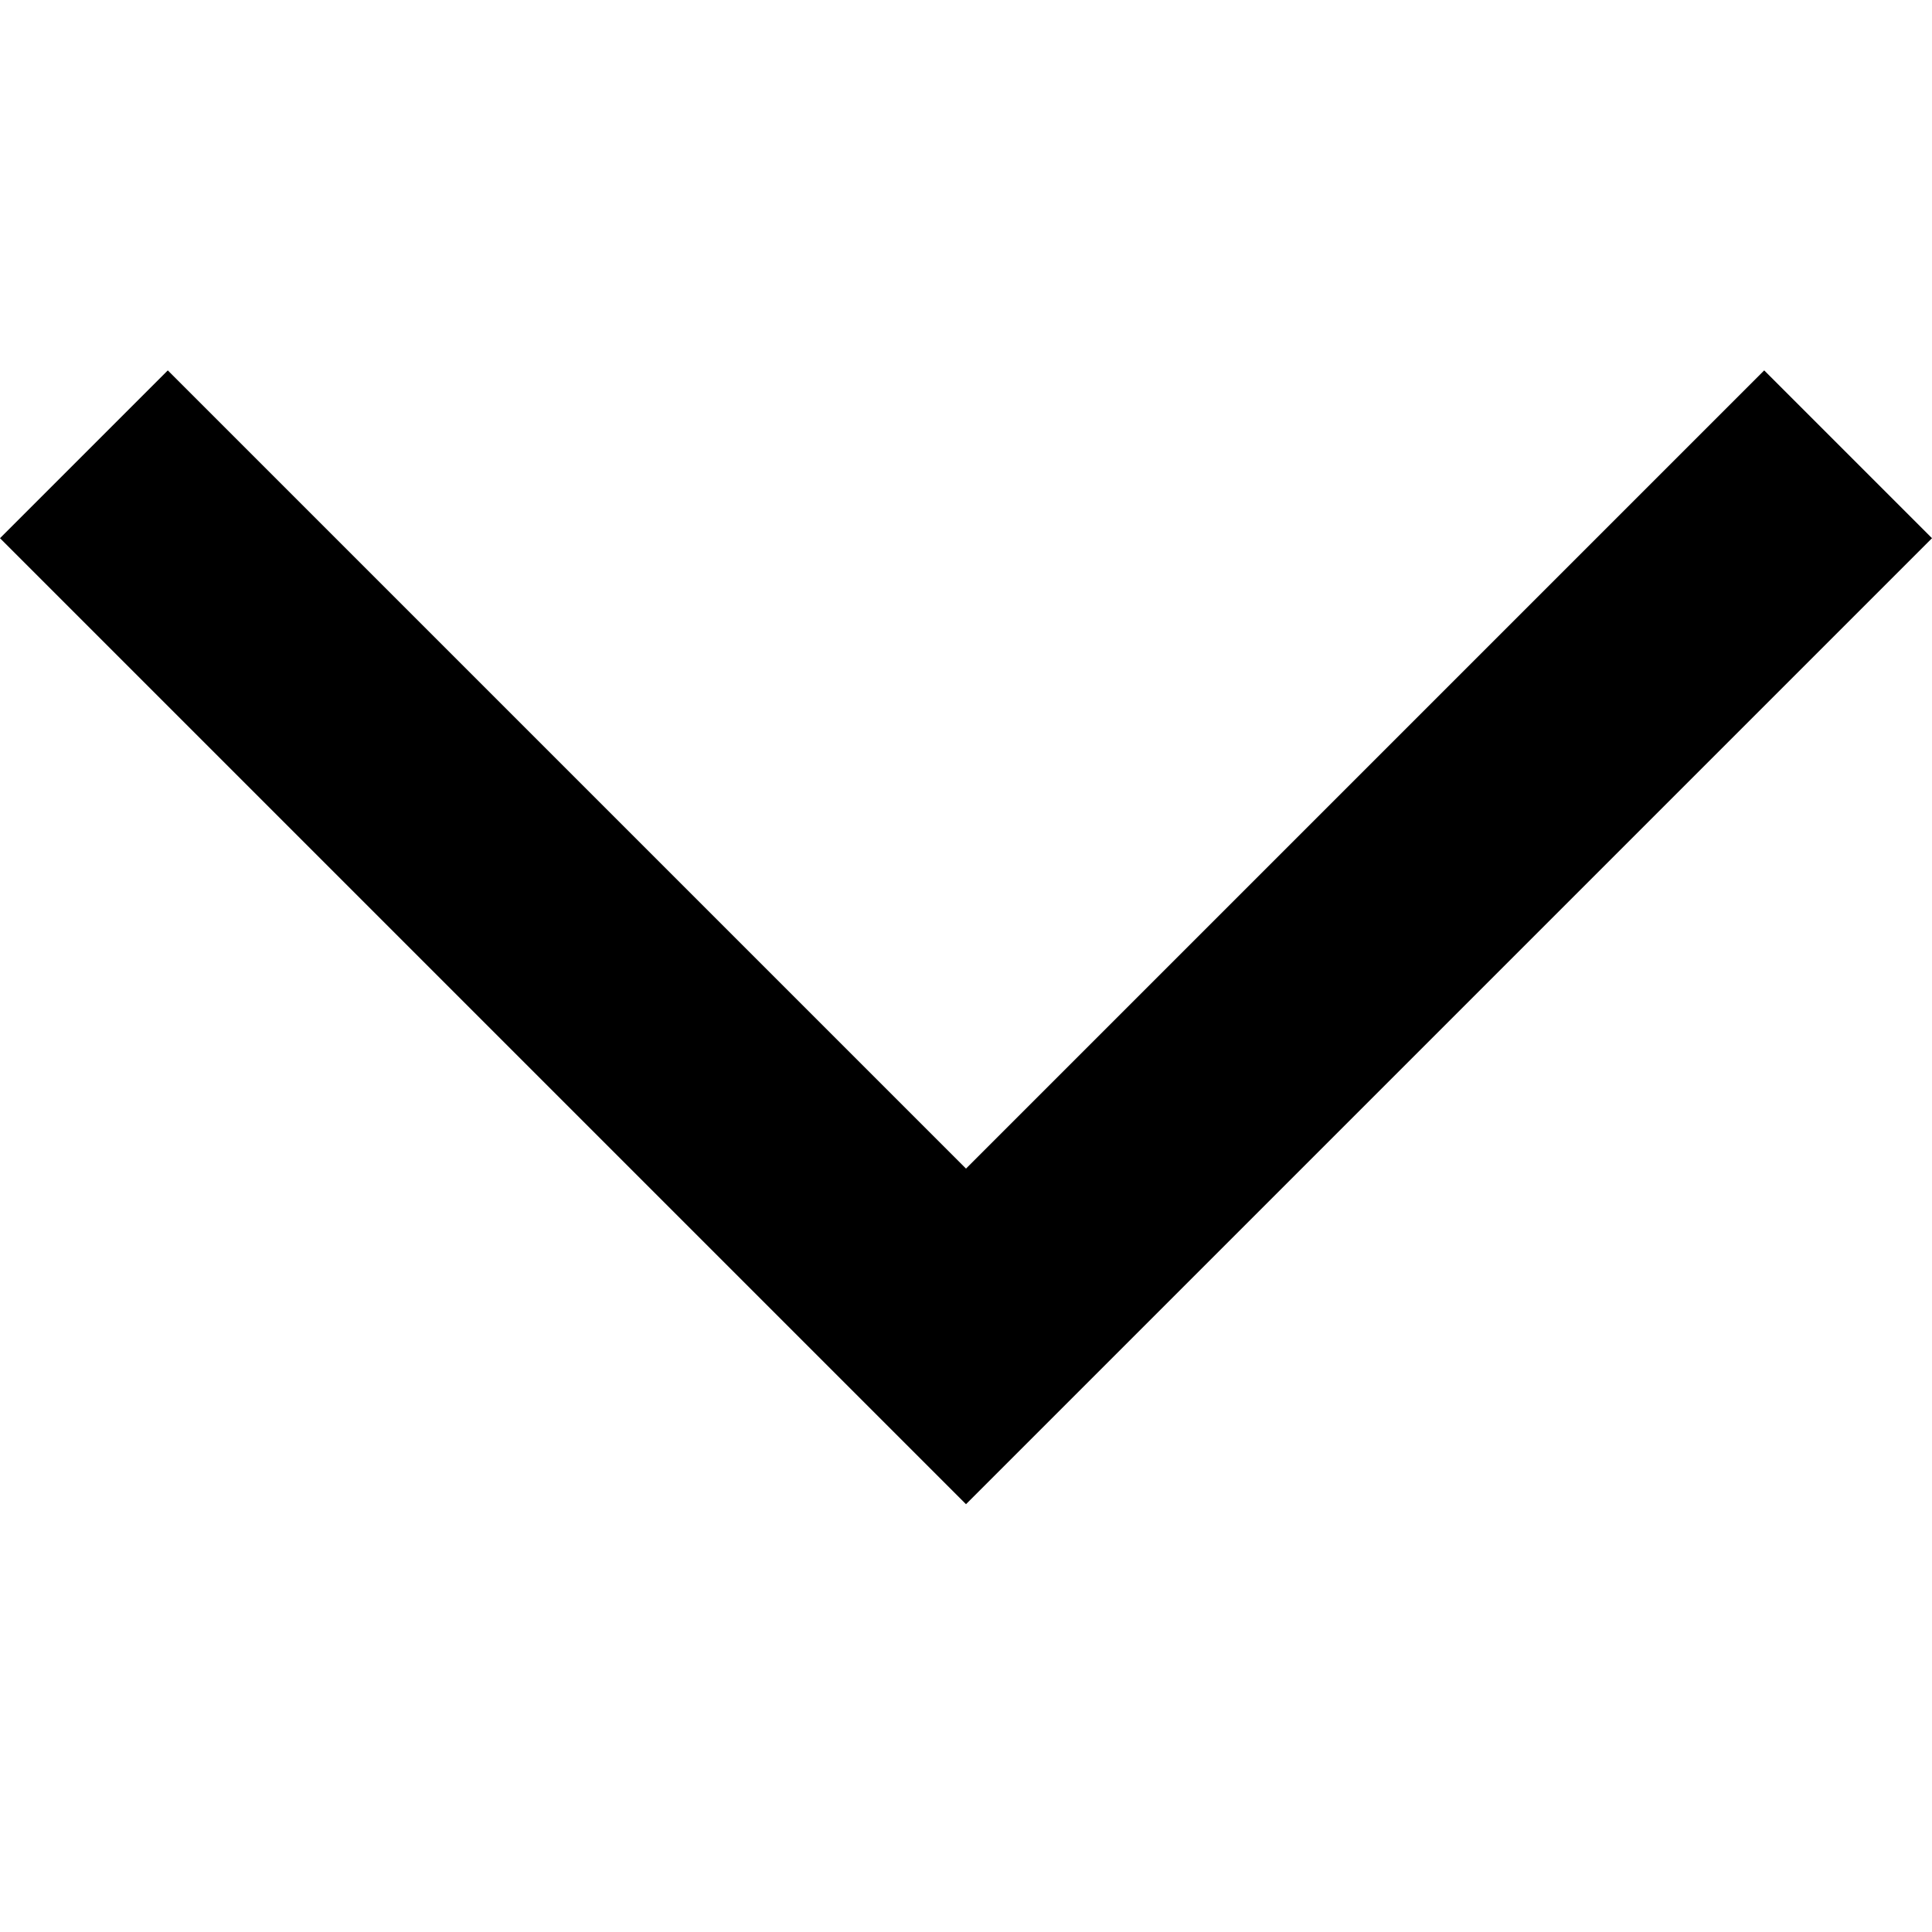
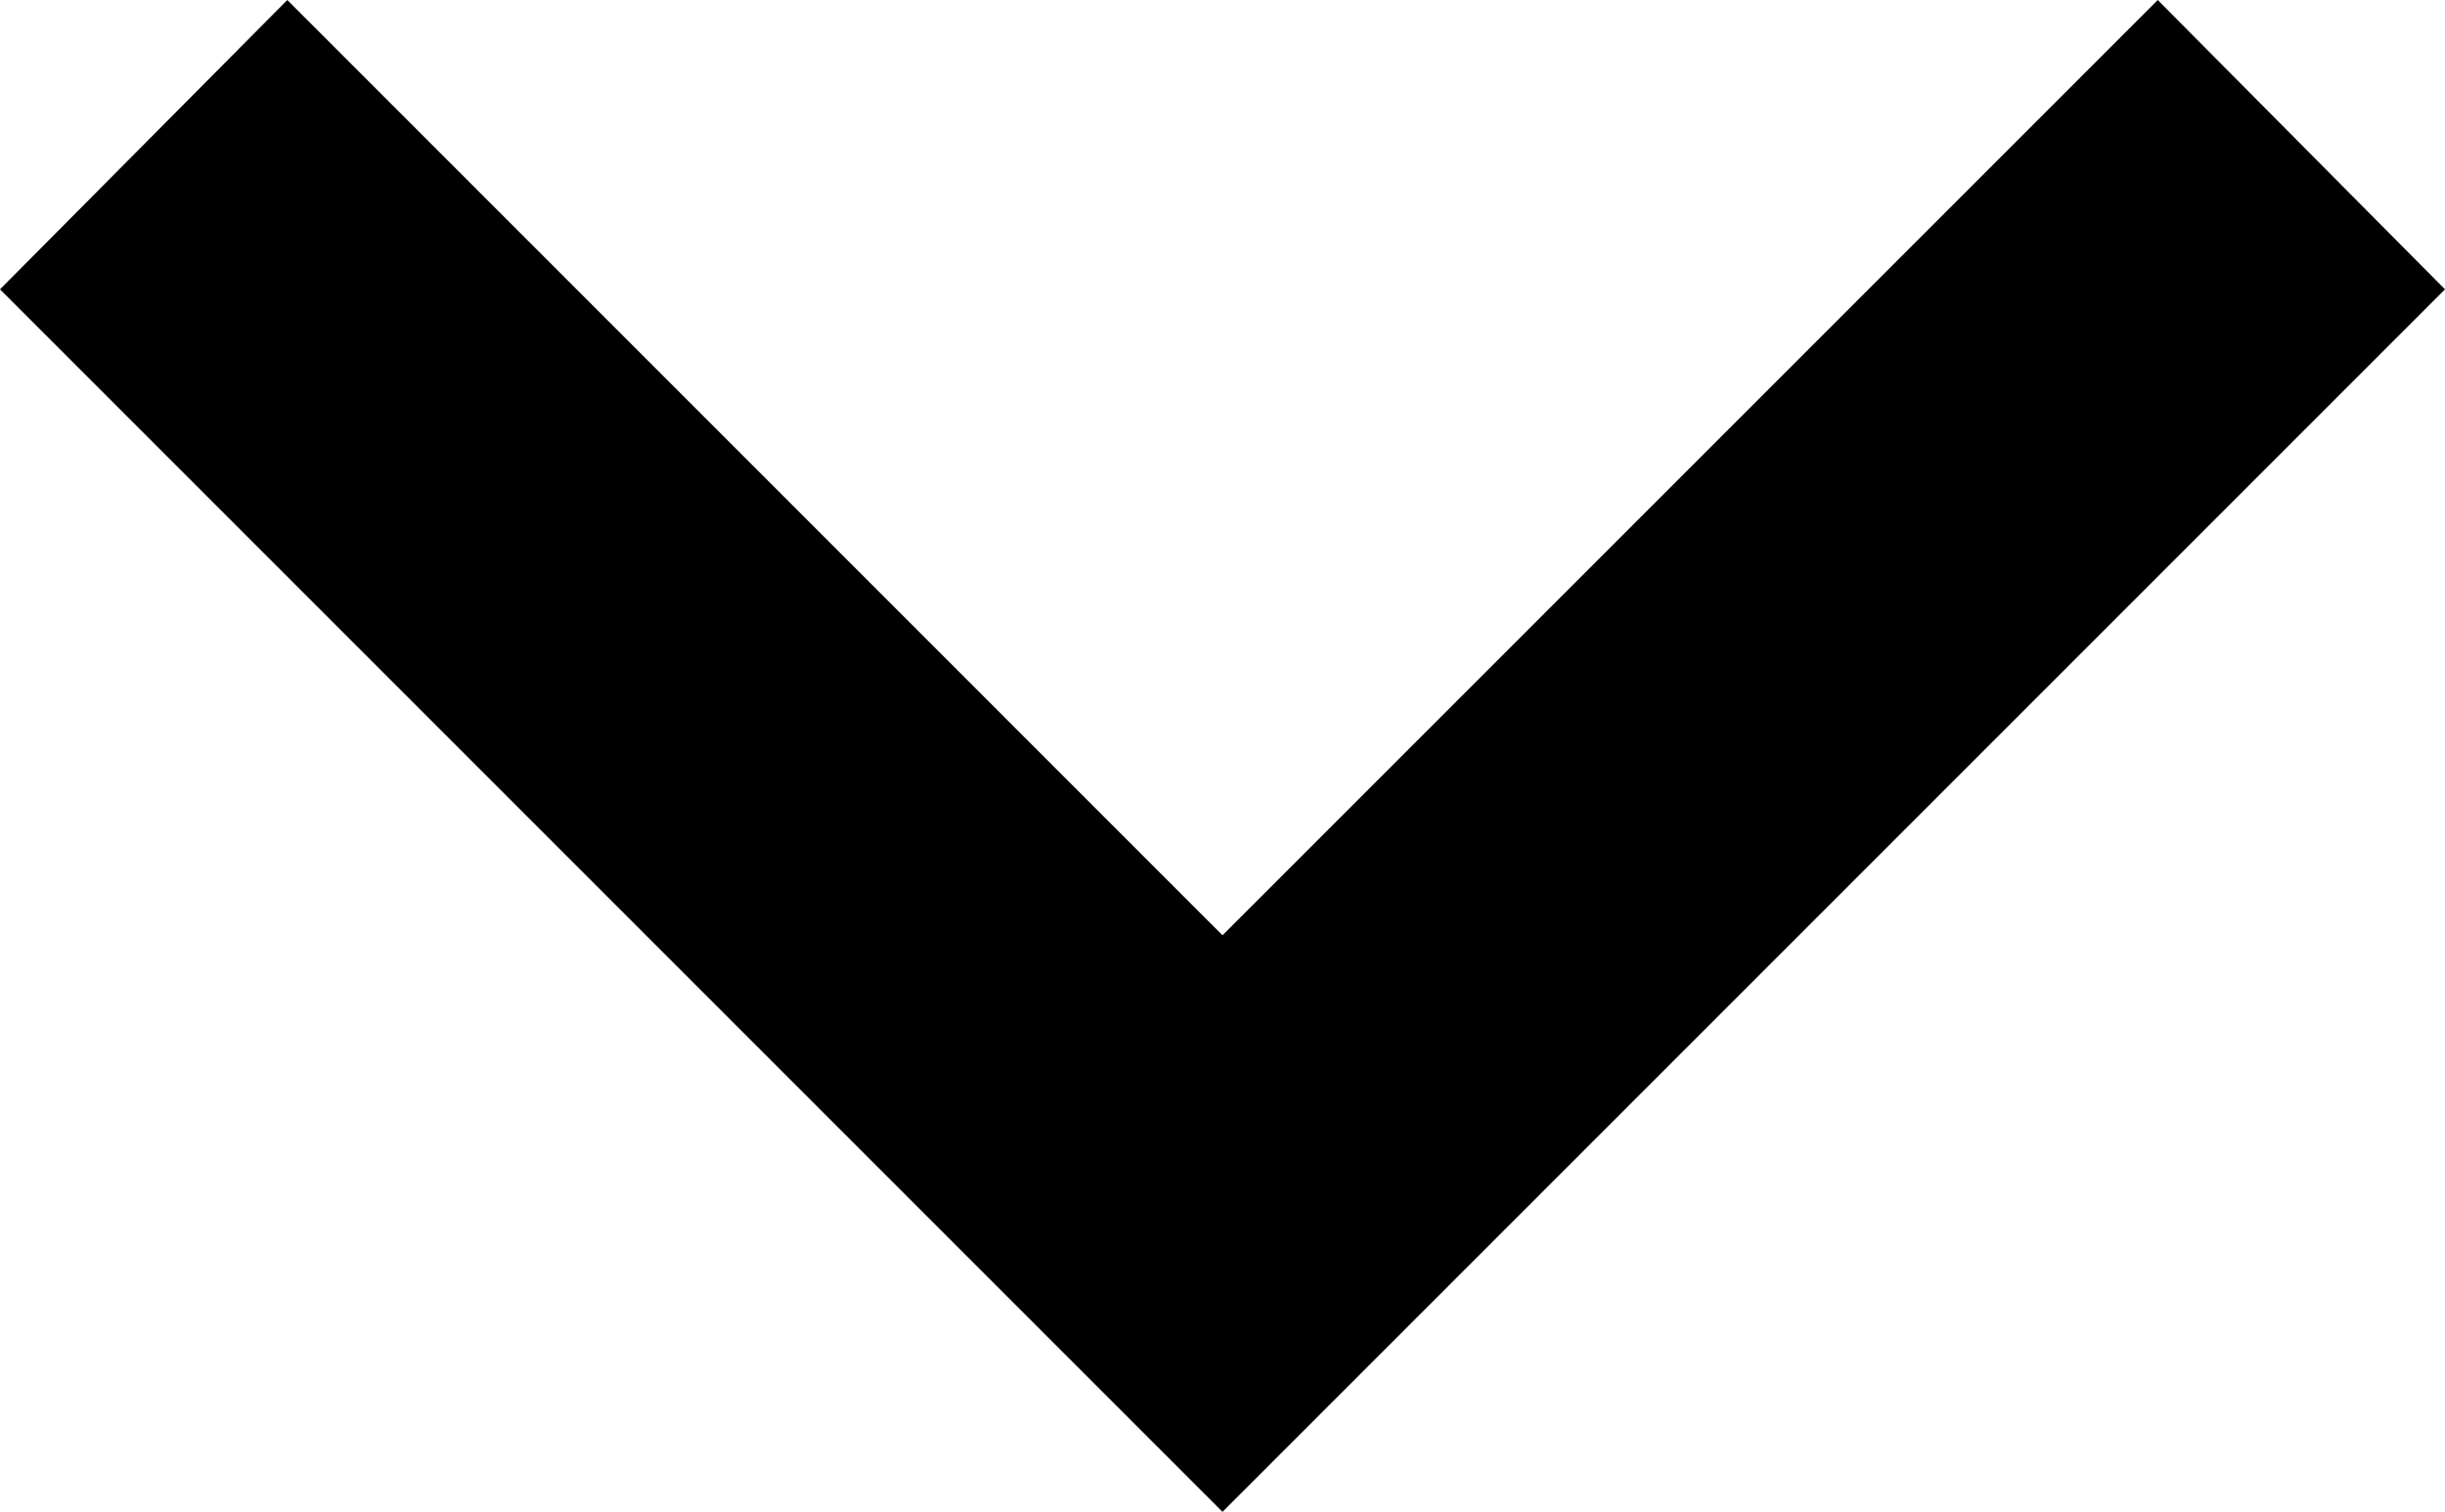
- <svg xmlns="http://www.w3.org/2000/svg" viewBox="0 0 350 350">
-   <path d="M175 272.5 0 97.5l30.4-30.4L175 211.7 319.6 67.1 350 97.5Z" />
+ <svg xmlns="http://www.w3.org/2000/svg" viewBox="0 0 350 216.42">
+   <path d="M41.13 0 175 133.88 308.88 0 350 41.42l-175 175-175-175Z" />
</svg>
